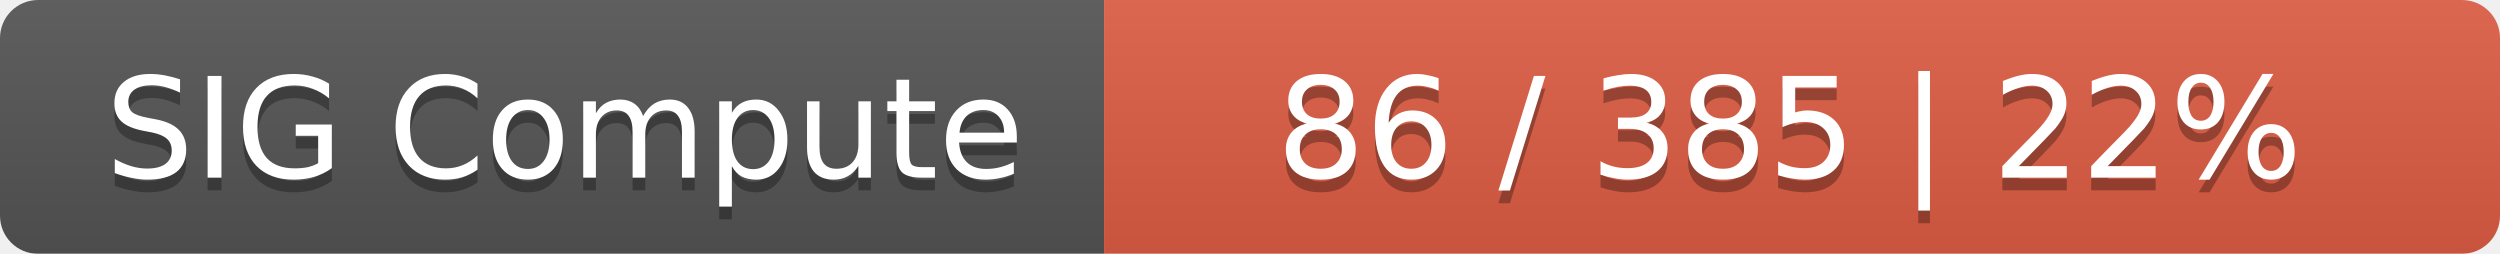
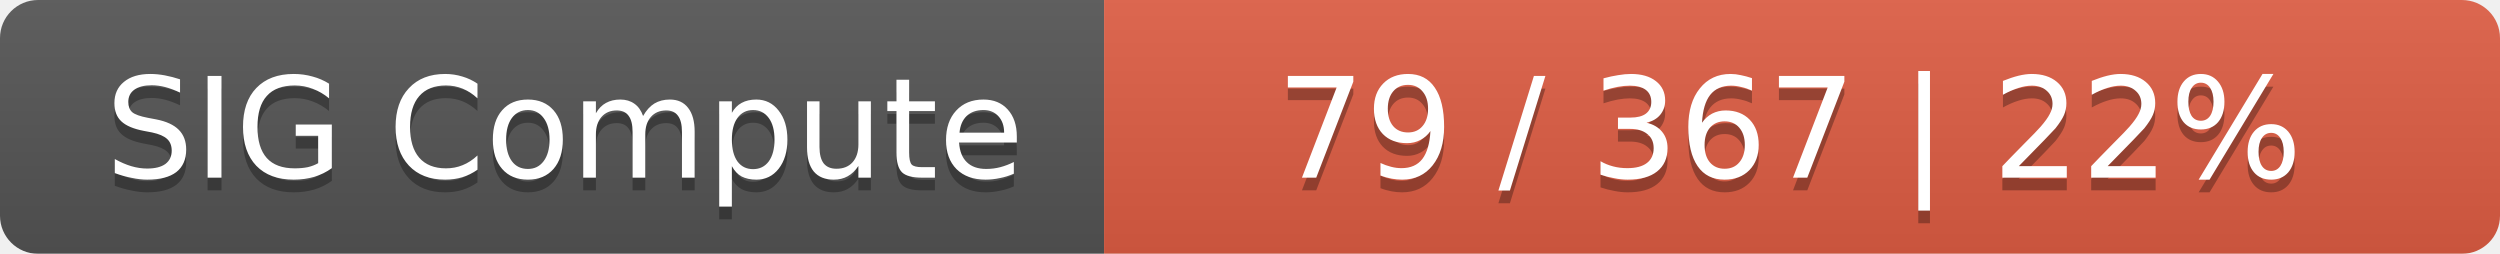
<svg xmlns="http://www.w3.org/2000/svg" width="197" height="20">
  <linearGradient id="smooth" x2="0" y2="100%">
    <stop offset="0" stop-color="#bbb" stop-opacity=".1" />
    <stop offset="1" stop-opacity=".1" />
  </linearGradient>
  <mask id="round">
    <rect width="197" height="20" rx="3" fill="#fff" />
  </mask>
  <g mask="url(#round)">
    <rect width="87" height="20" fill="#555" />
    <rect x="87" width="110" height="20" fill="#e05d44" />
    <rect width="197" height="20" fill="url(#smooth)" />
  </g>
  <g fill="#fff" text-anchor="middle" font-family="DejaVu Sans,Verdana,Geneva,sans-serif" font-size="11">
    <text x="44.5" y="15" fill="#010101" fill-opacity=".3">SIG Compute</text>
    <text x="44.5" y="14">SIG Compute</text>
-     <text x="141" y="15" fill="#010101" fill-opacity=".3">86 / 385    |    22%</text>
-     <text x="141" y="14">86 / 385    |    22%</text>
+     <text x="141" y="15" fill="#010101" fill-opacity=".3">79 / 367    |    22%</text>
+     <text x="141" y="14">79 / 367    |    22%</text>
  </g>
</svg>
